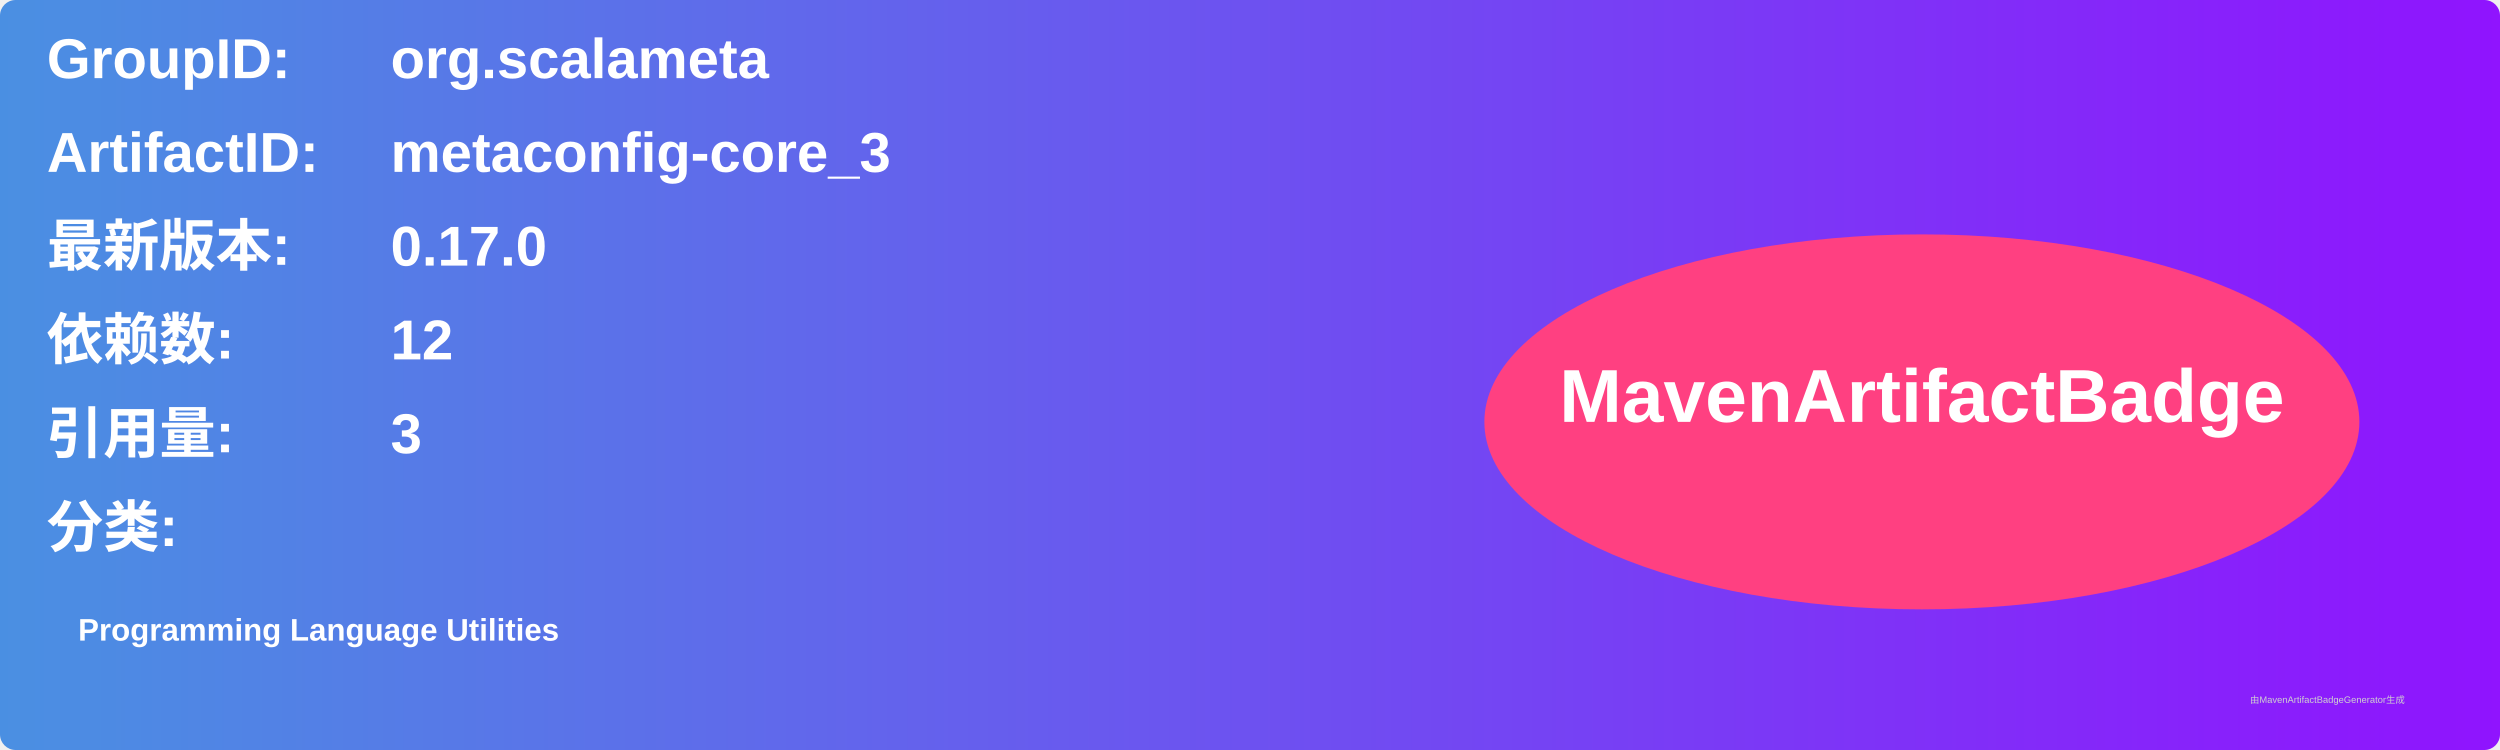
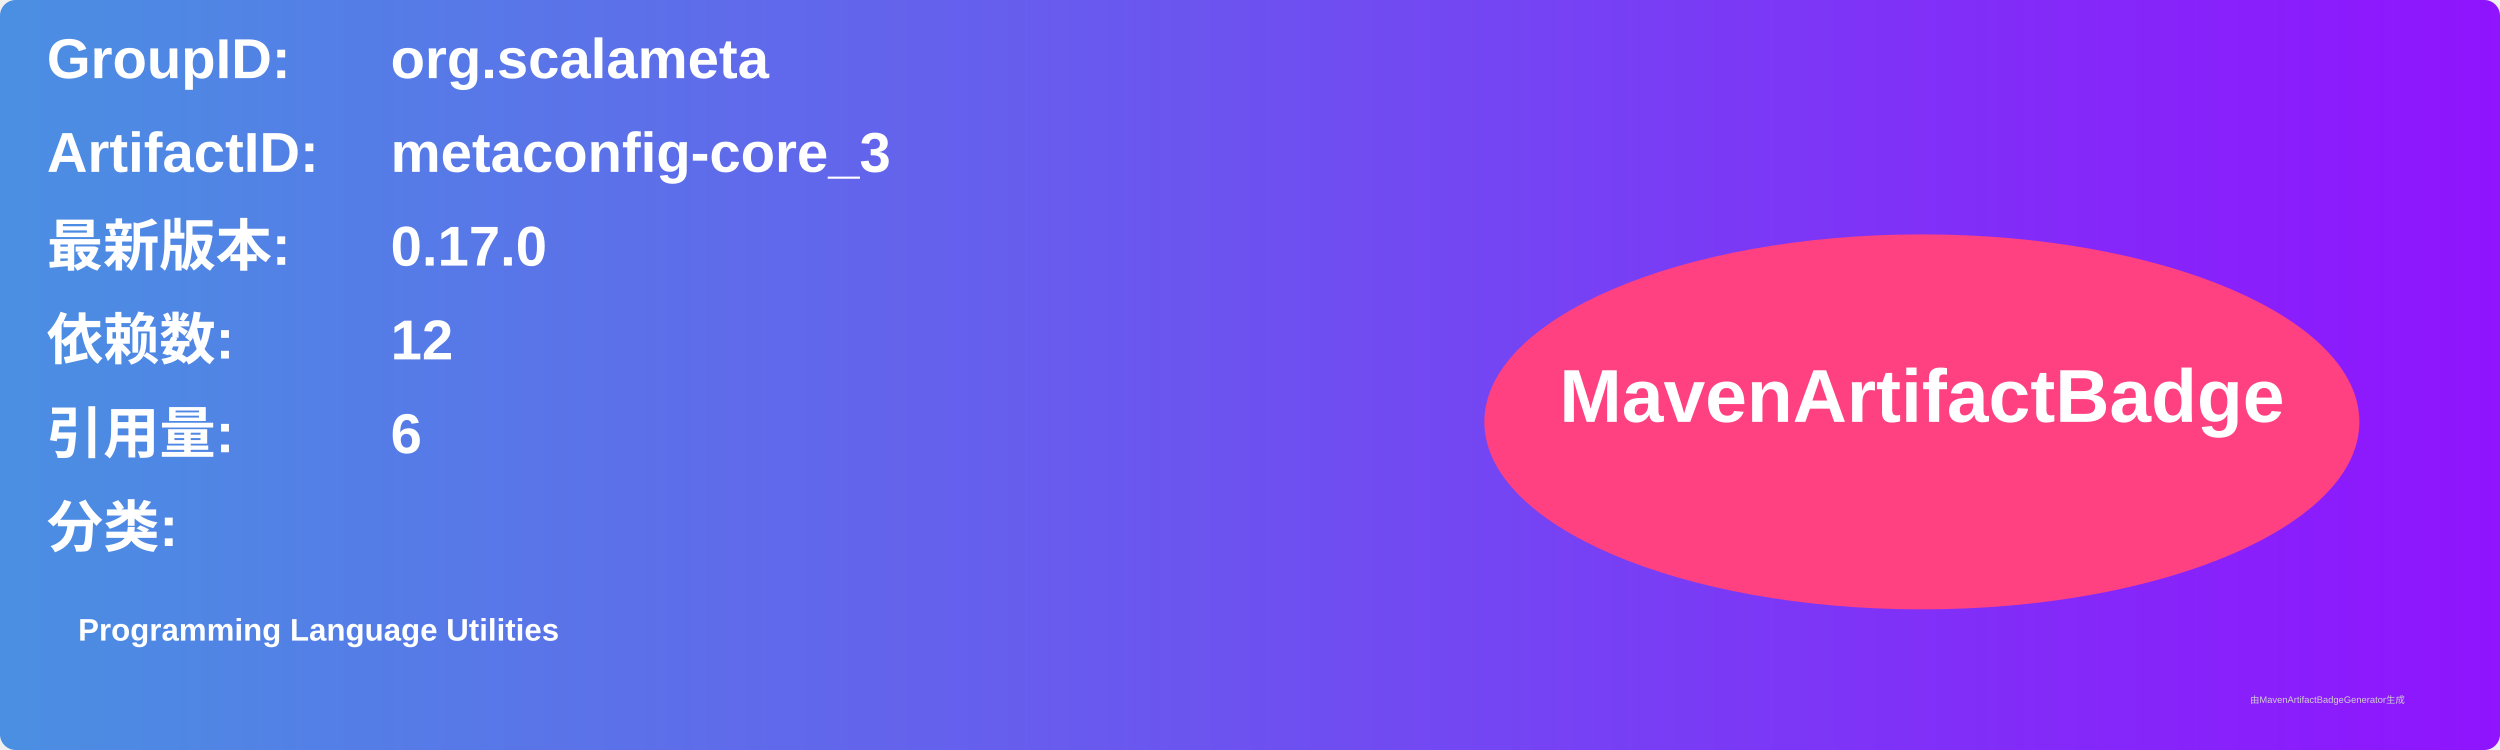
<svg xmlns="http://www.w3.org/2000/svg" width="800" height="240" viewBox="0 0 800 240">
  <linearGradient id="grad" x1="0%" y1="0%" x2="100%" y2="0%">
    <stop offset="0%" stop-color="#4a90e2" />
    <stop offset="100%" stop-color="#9013fe" />
  </linearGradient>
  <rect width="100%" height="100%" rx="5" ry="5" fill="url(#grad)" />
  <g transform="translate(15, 15)">
    <text x="0" y="10" font-family="Arial" font-size="18" fill="white" font-weight="bold" width="260">GroupID:</text>
    <text x="110" y="10" font-family="Arial" font-size="18" fill="white" font-weight="bold" width="460">org.scalameta</text>
    <text x="0" y="40" font-family="Arial" font-size="18" fill="white" font-weight="bold" width="260">ArtifactID:</text>
    <text x="110" y="40" font-family="Arial" font-size="18" fill="white" font-weight="bold" width="460">metaconfig-core_3</text>
    <text x="0" y="70" font-family="Arial" font-size="18" fill="white" font-weight="bold">最新版本:</text>
    <text x="110" y="70" font-family="Arial" font-size="18" fill="white" font-weight="bold">
      <tspan font-weight="bold">0.17.0</tspan>
    </text>
    <text x="0" y="100" font-family="Arial" font-size="18" fill="white" font-weight="bold">依赖数: </text>
    <text x="110" y="100" font-family="Arial" font-size="18" fill="white">
      <tspan font-weight="bold">12</tspan>
    </text>
    <text x="0" y="130" font-family="Arial" font-size="18" fill="white" font-weight="bold">引用量: </text>
    <text x="110" y="130" font-family="Arial" font-size="18" fill="white">
-       <tspan font-weight="bold">3</tspan>
+       <tspan font-weight="bold">6</tspan>
    </text>
    <text x="0" y="160" font-family="Arial" font-size="18" fill="white" font-weight="bold">分类:</text>
    <text x="10" y="190" font-family="Arial" font-size="10" fill="white">
      <tspan font-weight="bold">Programming Language Utilities</tspan>
    </text>
    <ellipse cx="600" cy="120" rx="140" ry="60" fill="#ff4081" />
    <text x="600" y="120" text-anchor="middle" font-family="Arial" font-size="24" fill="white" font-weight="bold">MavenArtifactBadge</text>
  </g>
  <text x="720" y="225" font-family="Arial" font-size="3" fill="#d0d0d0">由MavenArtifactBadgeGenerator生成</text>
</svg>
